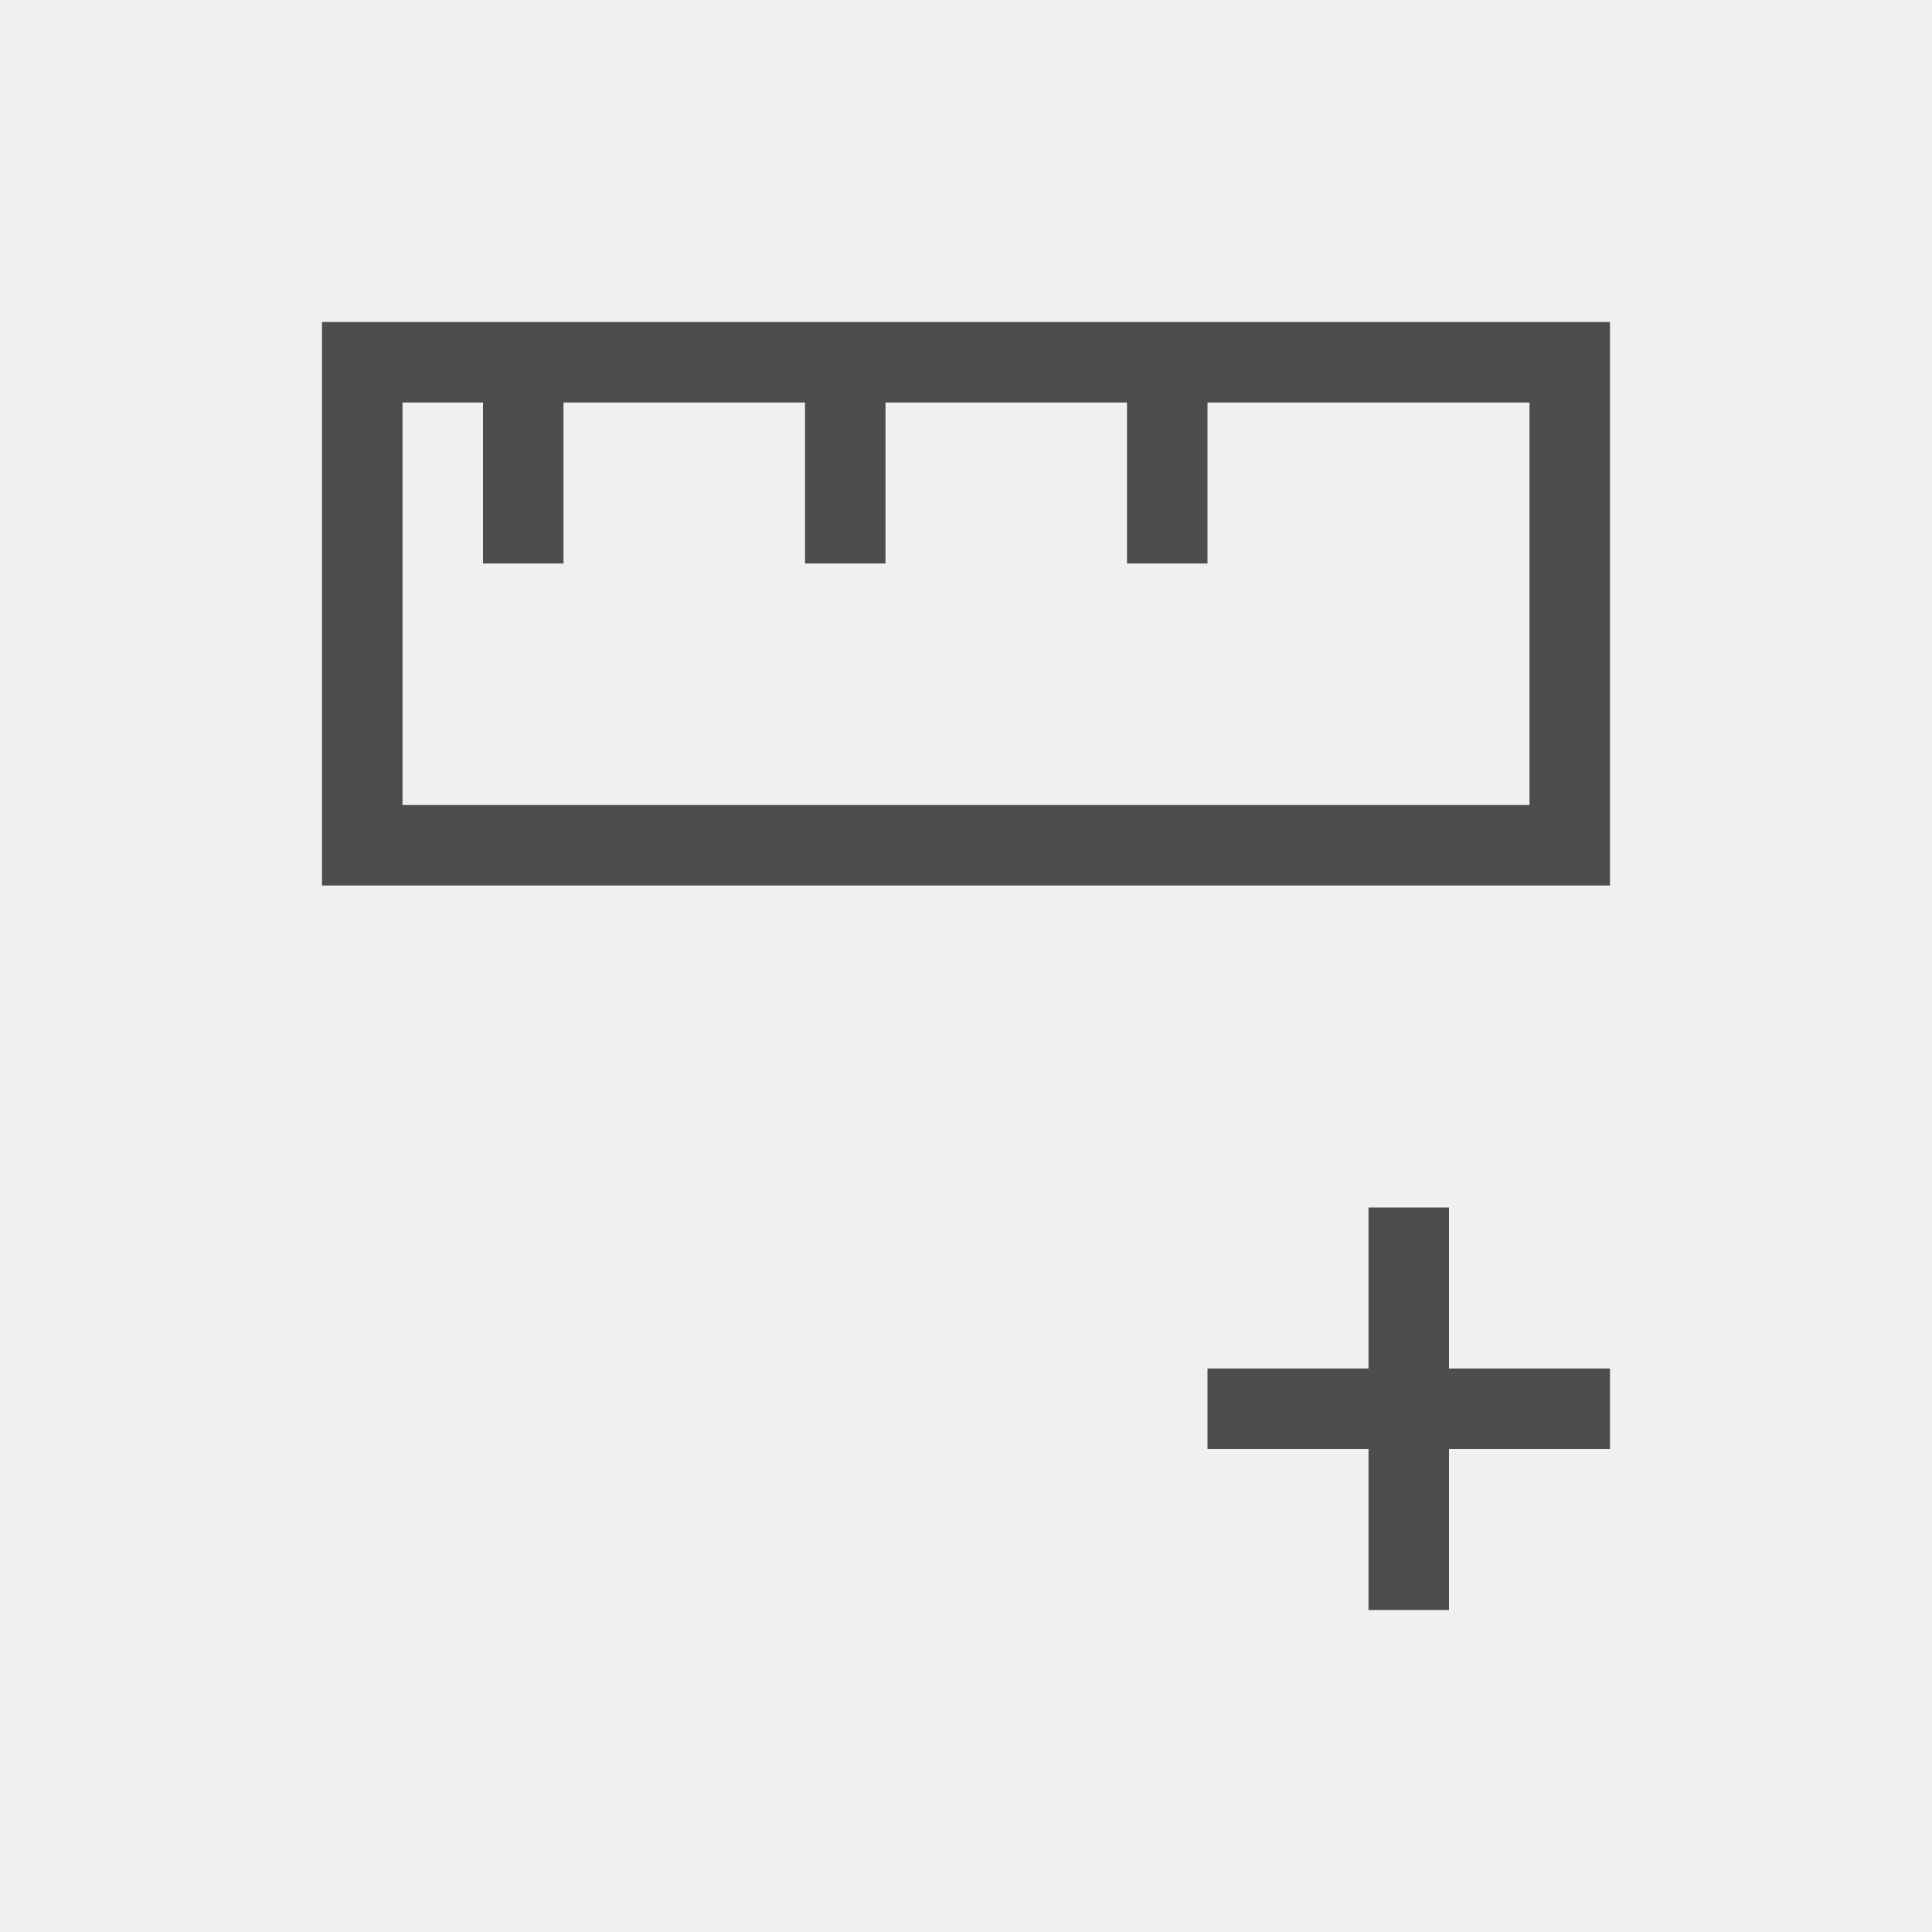
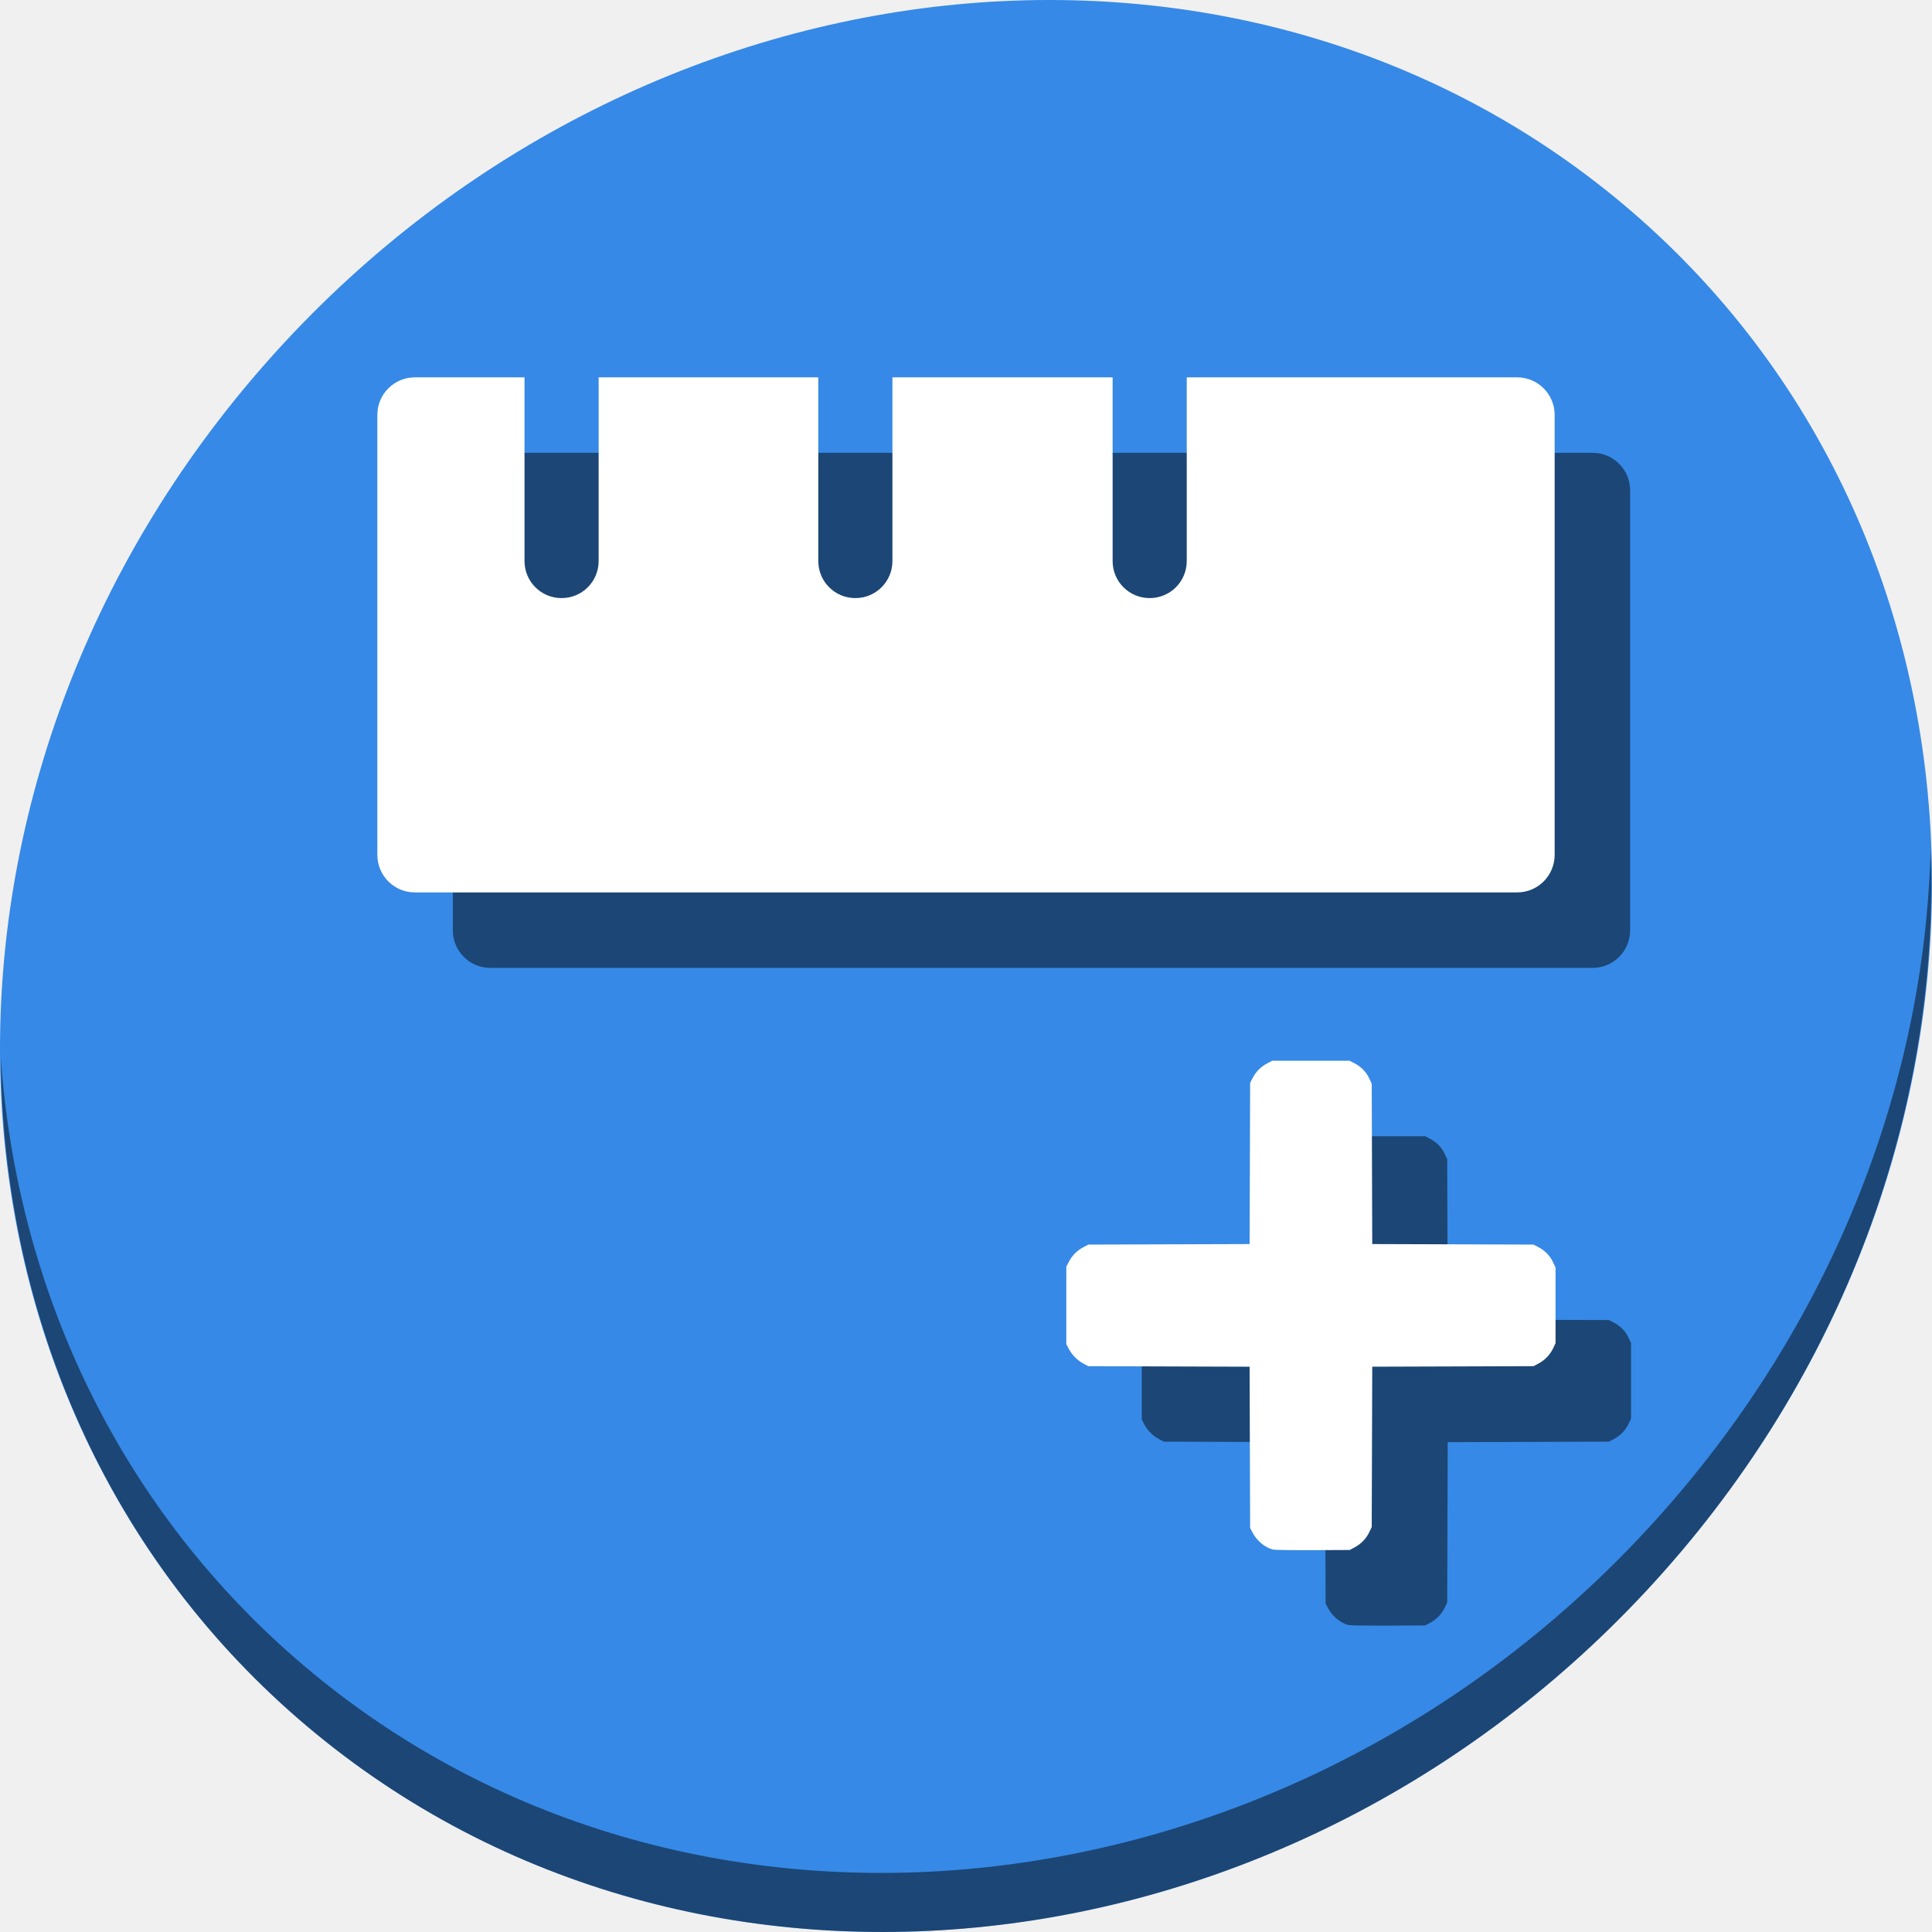
- <svg xmlns="http://www.w3.org/2000/svg" viewBox="0 0 24 24">
+ <svg xmlns="http://www.w3.org/2000/svg" viewBox="0 0 64 64" version="1.1" id="svg6" width="64" height="64">
  <defs id="defs3051">
    <style type="text/css" id="current-color-scheme">
      .ColorScheme-Text {
        color:#4d4d4d;
      }
      </style>
  </defs>
-   <path style="fill:currentColor;fill-opacity:1;stroke:none" d="M 4 4 L 4 11 L 5 11 L 20 11 L 20 10 L 20 5 L 20 4 L 5 4 L 4 4 z M 5 5 L 6 5 L 6 7 L 7 7 L 7 5 L 10 5 L 10 7 L 11 7 L 11 5 L 14 5 L 14 7 L 15 7 L 15 5 L 19 5 L 19 10 L 5 10 L 5 5 z M 17 15 L 17 17 L 15 17 L 15 18 L 17 18 L 17 20 L 18 20 L 18 18 L 20 18 L 20 17 L 18 17 L 18 15 L 17 15 z " class="ColorScheme-Text" />
+   <g id="g882" transform="matrix(0.125,0,0,0.125,1.6302617e-7,56)">
+     <path style="fill:#3689e6;fill-opacity:1;stroke-width:11.11" d="m 432.913,-391.526 c 102.193,88.575 105.827,249.7 8.117,359.899 C 343.32,78.572 181.28,96.101 79.087,7.526 -23.106,-81.049 -26.74,-242.174 70.97,-352.373 c 97.71,-110.199 259.75,-127.728 361.943,-39.153 z" id="path27-5" />
+     <path style="opacity:1;fill:#000000;fill-opacity:0.49;stroke-width:11.11" d="M 511.636,-223.096 C 510.084,-161.785 486.474,-98.942 440.669,-47.282 342.959,62.917 180.919,80.446 78.726,-8.129 30.827,-49.644 4.497,-107.077 0.194,-167.771 0.799,-101.415 27.117,-37.518 79.079,7.519 181.272,96.094 343.32,78.556 441.022,-31.634 490.727,-87.692 514.027,-156.925 511.636,-223.096 Z" id="path51-6" />
+     <g style="fill:#000000;fill-opacity:0.49" transform="translate(20,20.00015)" id="g872">
+       <path id="path868" d="m 109.967,-348 c -5.521,0 -9.967,4.446 -9.967,9.967 v 116.566 c 0,5.521 4.446,9.967 9.967,9.967 h 292.066 c 5.521,0 9.967,-4.446 9.967,-9.967 V -338.033 C 412,-343.554 407.554,-348 402.033,-348 H 314.5 v 48.678 c 0,5.441 -4.381,9.822 -9.822,9.822 -5.441,0 -9.822,-4.381 -9.822,-9.822 V -348 H 236.5 v 48.678 c 0,5.441 -4.381,9.822 -9.822,9.822 -5.441,0 -9.822,-4.381 -9.822,-9.822 V -348 h -58.211 v 48.678 c 0,5.441 -4.381,9.822 -9.822,9.822 -5.441,0 -9.822,-4.381 -9.822,-9.822 V -348 Z" style="opacity:1;fill:#000000;fill-opacity:0.49;stroke:none;stroke-width:25;stroke-miterlimit:4;stroke-dasharray:none;stroke-dashoffset:0;stroke-opacity:1" />
+       <path id="path870" d="m 337.387,-37.337 c -2.151,-0.545 -4.263,-2.285 -5.417,-4.463 l -0.672,-1.269 -0.07,-21.369 -0.07,-21.369 -21.369,-0.07 -21.369,-0.07 -1.269,-0.672 c -1.615,-0.856 -3.038,-2.279 -3.895,-3.895 l -0.672,-1.269 v -10.276 -10.276 l 0.698,-1.324 c 0.886,-1.681 2.133,-2.928 3.814,-3.814 l 1.324,-0.698 21.369,-0.07 21.369,-0.07 0.07,-21.369 0.07,-21.369 0.698,-1.324 c 0.886,-1.681 2.133,-2.928 3.814,-3.814 l 1.324,-0.698 h 10.276 10.276 l 1.324,0.698 c 1.76,0.928 3.038,2.248 3.847,3.974 l 0.665,1.417 0.069,21.242 0.069,21.242 21.371,0.07 21.37,0.07 1.324,0.698 c 1.76,0.928 3.038,2.248 3.847,3.974 l 0.665,1.417 v 10.022 10.022 l -0.663,1.395 c -0.798,1.68 -2.188,3.112 -3.904,4.021 l -1.269,0.672 -21.37,0.07 -21.371,0.07 -0.069,21.242 -0.069,21.242 -0.663,1.395 c -0.798,1.68 -2.188,3.112 -3.904,4.021 l -1.269,0.672 -9.768,0.044 c -5.373,0.024 -10.111,-0.043 -10.529,-0.149 z" style="fill:#000000;fill-opacity:0.49;stroke-width:0.254" />
+     </g>
+     <g style="fill:#ffffff;fill-opacity:1" id="g866">
+       <path style="opacity:1;fill:#ffffff;fill-opacity:1;stroke:none;stroke-width:25;stroke-miterlimit:4;stroke-dasharray:none;stroke-dashoffset:0;stroke-opacity:1" d="m 109.967,-348 c -5.521,0 -9.967,4.446 -9.967,9.967 v 116.566 c 0,5.521 4.446,9.967 9.967,9.967 h 292.066 c 5.521,0 9.967,-4.446 9.967,-9.967 V -338.033 C 412,-343.554 407.554,-348 402.033,-348 H 314.5 v 48.678 c 0,5.441 -4.381,9.822 -9.822,9.822 -5.441,0 -9.822,-4.381 -9.822,-9.822 V -348 H 236.5 v 48.678 c 0,5.441 -4.381,9.822 -9.822,9.822 -5.441,0 -9.822,-4.381 -9.822,-9.822 V -348 h -58.211 v 48.678 c 0,5.441 -4.381,9.822 -9.822,9.822 -5.441,0 -9.822,-4.381 -9.822,-9.822 V -348 Z" id="rect847" />
+       <path style="fill:#ffffff;fill-opacity:1;stroke-width:0.254" d="m 337.387,-37.337 c -2.151,-0.545 -4.263,-2.285 -5.417,-4.463 l -0.672,-1.269 -0.07,-21.369 -0.07,-21.369 -21.369,-0.07 -21.369,-0.07 -1.269,-0.672 c -1.615,-0.856 -3.038,-2.279 -3.895,-3.895 l -0.672,-1.269 v -10.276 -10.276 l 0.698,-1.324 c 0.886,-1.681 2.133,-2.928 3.814,-3.814 l 1.324,-0.698 21.369,-0.07 21.369,-0.07 0.07,-21.369 0.07,-21.369 0.698,-1.324 c 0.886,-1.681 2.133,-2.928 3.814,-3.814 l 1.324,-0.698 h 10.276 10.276 l 1.324,0.698 c 1.76,0.928 3.038,2.248 3.847,3.974 l 0.665,1.417 0.069,21.242 0.069,21.242 21.371,0.07 21.37,0.07 1.324,0.698 c 1.76,0.928 3.038,2.248 3.847,3.974 l 0.665,1.417 v 10.022 10.022 l -0.663,1.395 c -0.798,1.68 -2.188,3.112 -3.904,4.021 l -1.269,0.672 -21.37,0.07 -21.371,0.07 -0.069,21.242 -0.069,21.242 -0.663,1.395 c -0.798,1.68 -2.188,3.112 -3.904,4.021 l -1.269,0.672 -9.768,0.044 c -5.373,0.024 -10.111,-0.043 -10.529,-0.149 z" id="path844" />
+     </g>
+   </g>
</svg>
